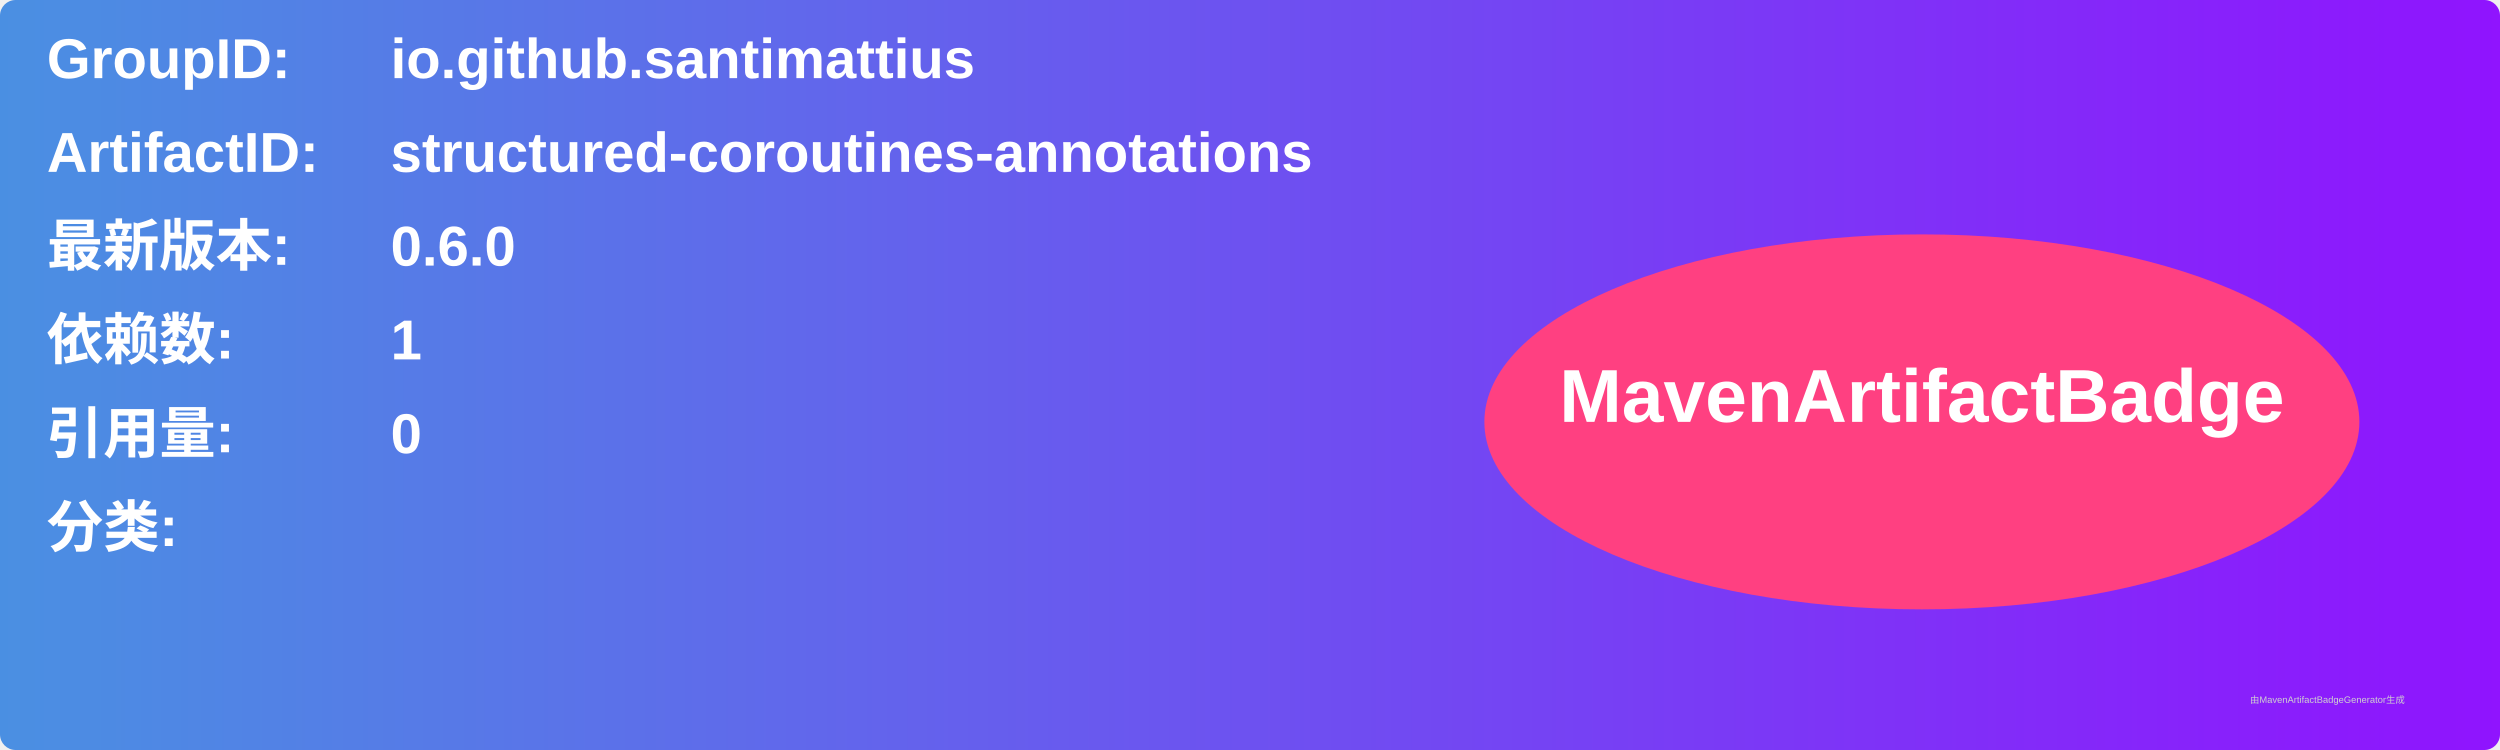
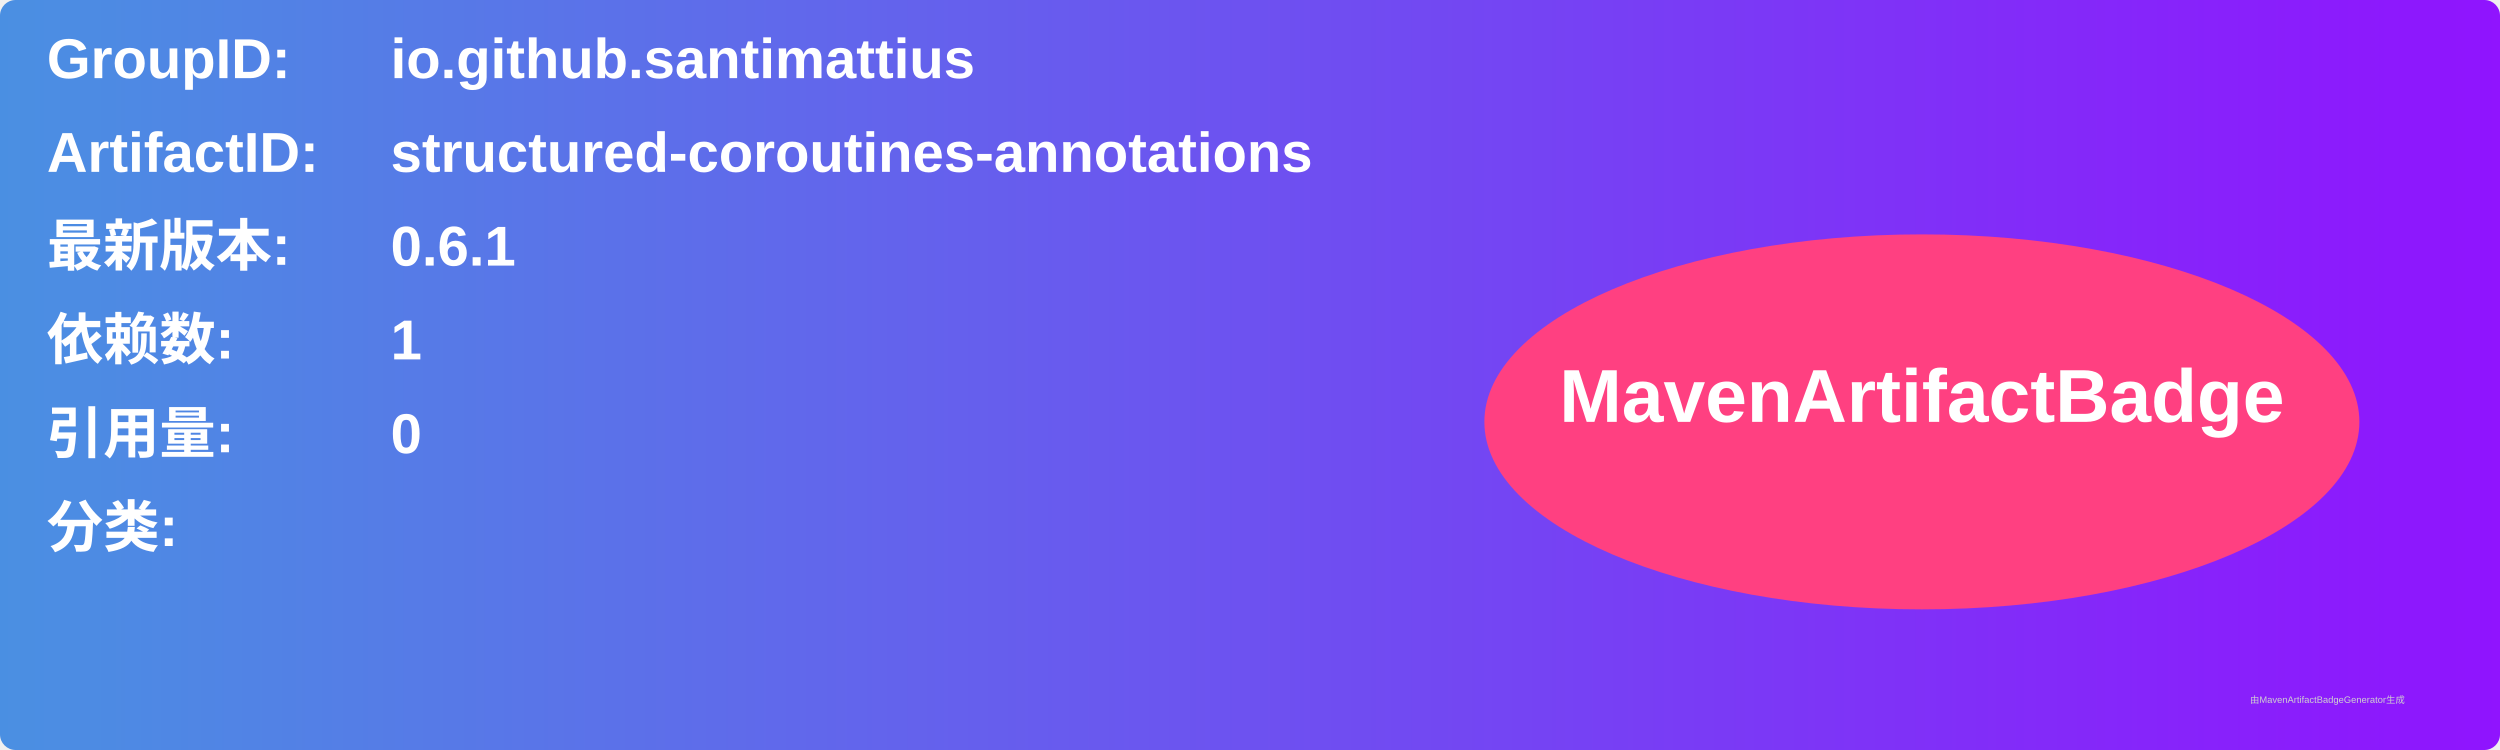
<svg xmlns="http://www.w3.org/2000/svg" width="800" height="240" viewBox="0 0 800 240">
  <linearGradient id="grad" x1="0%" y1="0%" x2="100%" y2="0%">
    <stop offset="0%" stop-color="#4a90e2" />
    <stop offset="100%" stop-color="#9013fe" />
  </linearGradient>
  <rect width="100%" height="100%" rx="5" ry="5" fill="url(#grad)" />
  <g transform="translate(15, 15)">
    <text x="0" y="10" font-family="Arial" font-size="18" fill="white" font-weight="bold" width="260">GroupID:</text>
    <text x="110" y="10" font-family="Arial" font-size="18" fill="white" font-weight="bold" width="460">io.github.santimattius</text>
    <text x="0" y="40" font-family="Arial" font-size="18" fill="white" font-weight="bold" width="260">ArtifactID:</text>
    <text x="110" y="40" font-family="Arial" font-size="18" fill="white" font-weight="bold" width="460">structured-coroutines-annotations</text>
    <text x="0" y="70" font-family="Arial" font-size="18" fill="white" font-weight="bold">最新版本:</text>
    <text x="110" y="70" font-family="Arial" font-size="18" fill="white" font-weight="bold">
-       <tspan font-weight="bold">0.6.0</tspan>
+       <tspan font-weight="bold">0.6.1</tspan>
    </text>
    <text x="0" y="100" font-family="Arial" font-size="18" fill="white" font-weight="bold">依赖数: </text>
    <text x="110" y="100" font-family="Arial" font-size="18" fill="white">
      <tspan font-weight="bold">1</tspan>
    </text>
    <text x="0" y="130" font-family="Arial" font-size="18" fill="white" font-weight="bold">引用量: </text>
    <text x="110" y="130" font-family="Arial" font-size="18" fill="white">
      <tspan font-weight="bold">0</tspan>
    </text>
    <text x="0" y="160" font-family="Arial" font-size="18" fill="white" font-weight="bold">分类:</text>
    <text x="10" y="190" font-family="Arial" font-size="10" fill="white">
      <tspan font-weight="bold" />
    </text>
    <ellipse cx="600" cy="120" rx="140" ry="60" fill="#ff4081" />
    <text x="600" y="120" text-anchor="middle" font-family="Arial" font-size="24" fill="white" font-weight="bold">MavenArtifactBadge</text>
  </g>
  <text x="720" y="225" font-family="Arial" font-size="3" fill="#d0d0d0">由MavenArtifactBadgeGenerator生成</text>
</svg>
